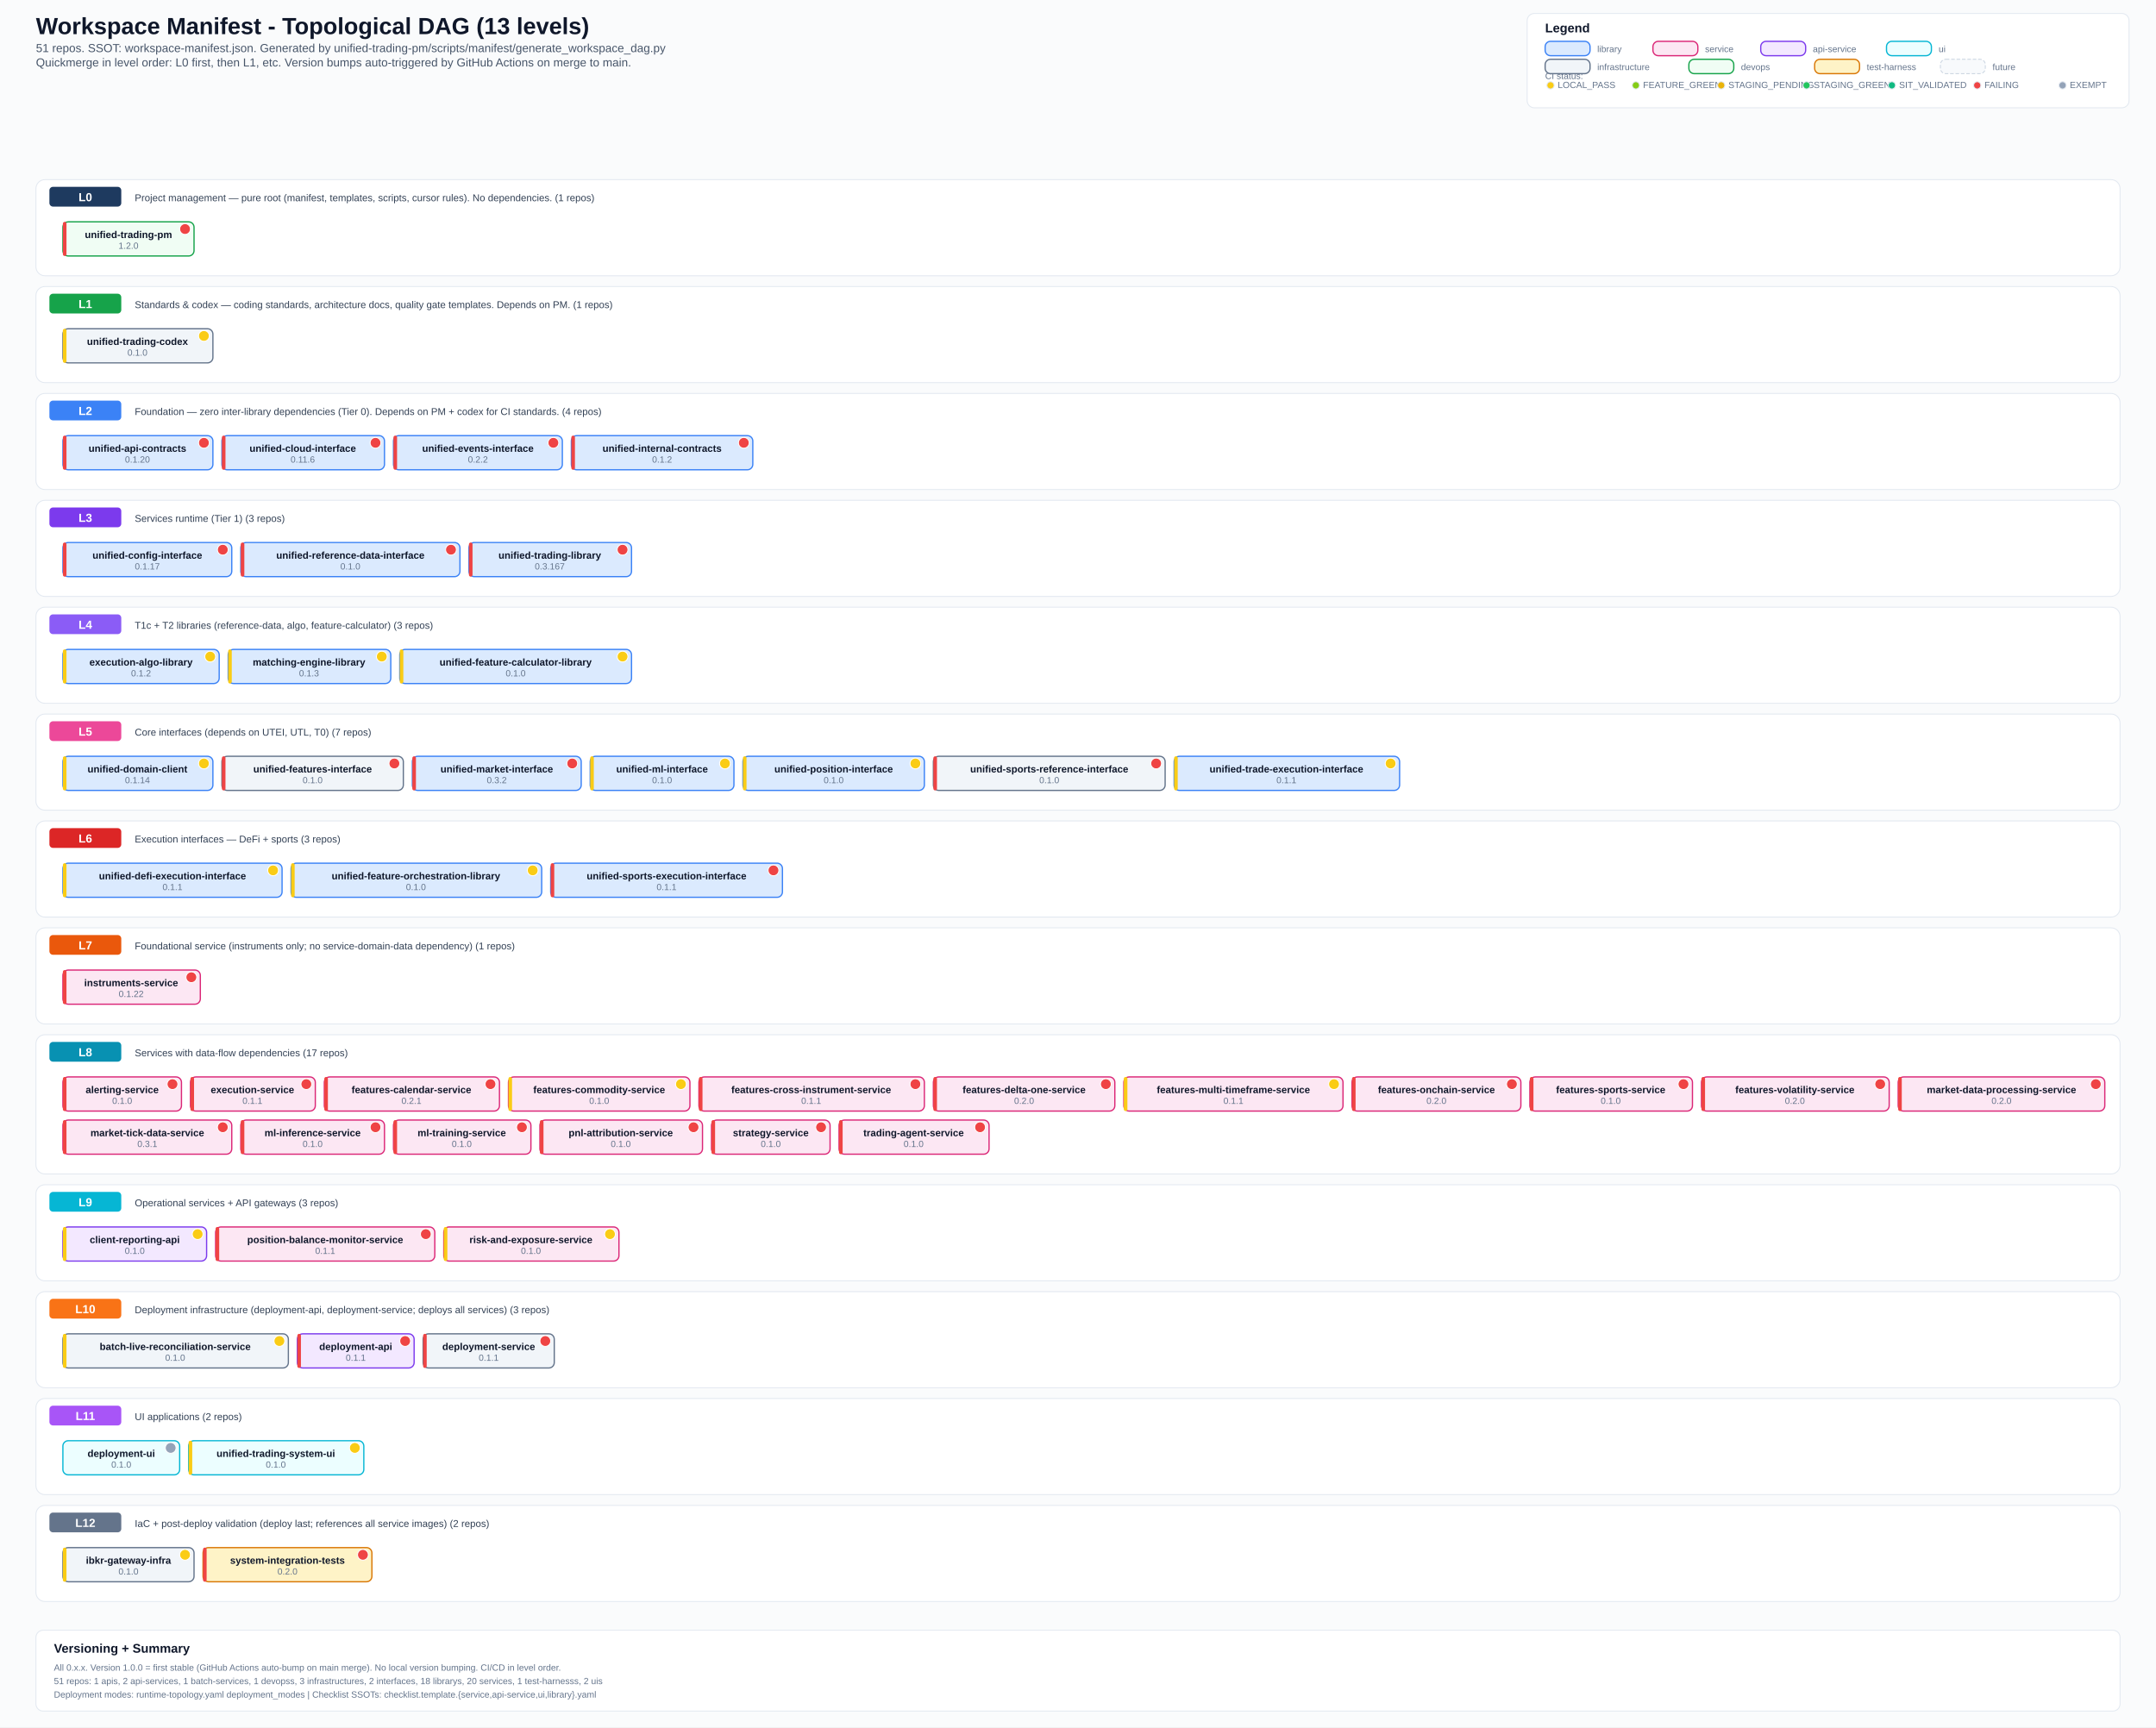
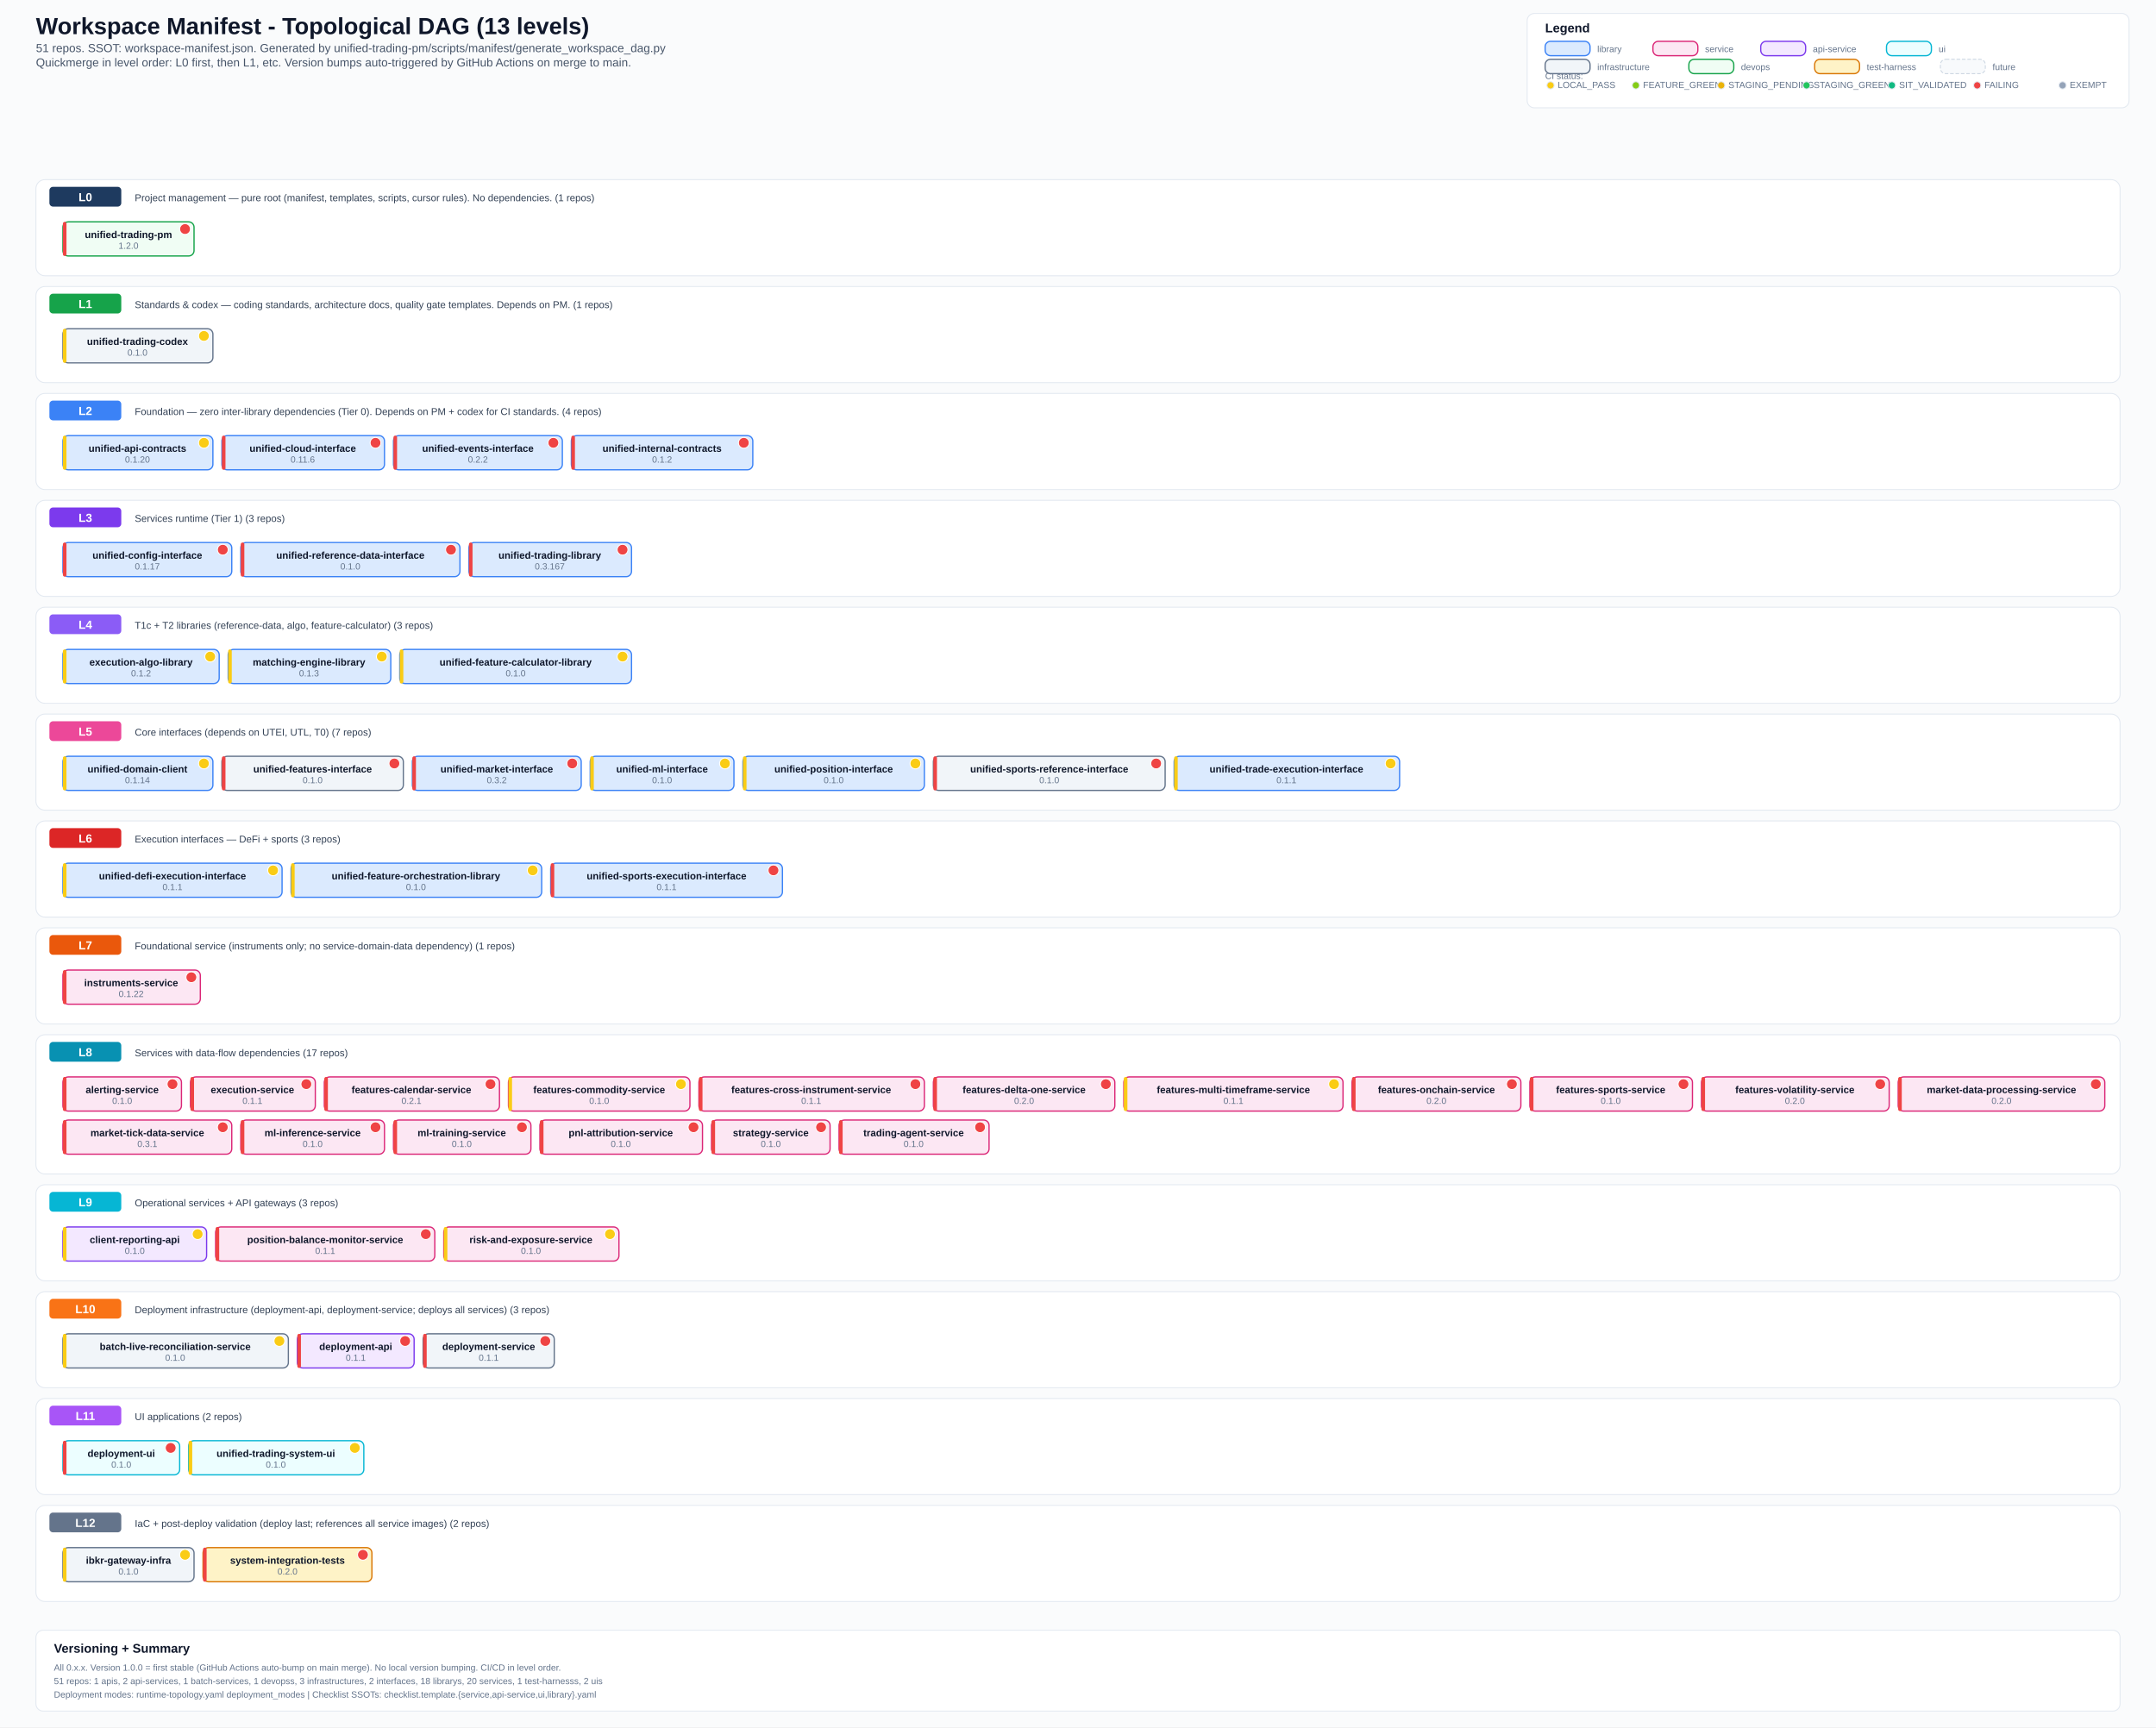
<svg xmlns="http://www.w3.org/2000/svg" width="2400" height="1923" viewBox="0 0 2400 1923">
  <defs>
    <style>
      .bg { fill: #fafbfc; }
      .title { font: 700 26px Arial, sans-serif; fill: #0f172a; }
      .subtitle { font: 500 13px Arial, sans-serif; fill: #475569; }
      .section { font: 700 14px Arial, sans-serif; fill: #0f172a; }
      .level-label { font: 700 13px Arial, sans-serif; fill: #ffffff; }
      .label { font: 600 11px Arial, sans-serif; fill: #0f172a; }
      .ver { font: 500 10px Arial, sans-serif; fill: #64748b; }
      .small { font: 500 10px Arial, sans-serif; fill: #64748b; }
      .desc { font: 500 11px Arial, sans-serif; fill: #334155; }
      .lib { fill: #dbeafe; stroke: #3b82f6; stroke-width: 1.4; rx: 6; }
      .svc { fill: #fce7f3; stroke: #db2777; stroke-width: 1.4; rx: 6; }
      .api { fill: #f3e8ff; stroke: #7c3aed; stroke-width: 1.4; rx: 6; }
      .ui-box { fill: #ecfeff; stroke: #06b6d4; stroke-width: 1.4; rx: 6; }
      .infra { fill: #f1f5f9; stroke: #64748b; stroke-width: 1.4; rx: 6; }
      .devops { fill: #f0fdf4; stroke: #16a34a; stroke-width: 1.4; rx: 6; }
      .test { fill: #fef3c7; stroke: #d97706; stroke-width: 1.4; rx: 6; }
      .future { fill: #f8fafc; stroke: #cbd5e1; stroke-width: 1; rx: 6; stroke-dasharray: 4 2; }
      .level-bg { fill: #ffffff; stroke: #e2e8f0; stroke-width: 1; rx: 10; }
      .level-badge { rx: 4; }
      .legend-box { fill: #ffffff; stroke: #e2e8f0; stroke-width: 1; rx: 8; }
  </style>
  </defs>
  <rect class="bg" x="0" y="0" width="2400" height="1923" />
  <text x="40" y="38" class="title">Workspace Manifest - Topological DAG (13 levels)</text>
  <text x="40" y="58" class="subtitle">51 repos. SSOT: workspace-manifest.json. Generated by unified-trading-pm/scripts/manifest/generate_workspace_dag.py</text>
  <text x="40" y="74" class="subtitle">Quickmerge in level order: L0 first, then L1, etc. Version bumps auto-triggered by GitHub Actions on merge to main.</text>
  <rect x="1700" y="15" width="670" height="105" class="legend-box" />
  <text x="1720" y="36" class="section">Legend</text>
  <text x="1720" y="88" class="small">CI status:</text>
  <circle cx="1726" cy="95" r="4" fill="#facc15" stroke="#e2e8f0" stroke-width="1" />
  <text x="1734" y="98" class="small">LOCAL_PASS</text>
  <circle cx="1821" cy="95" r="4" fill="#84cc16" stroke="#e2e8f0" stroke-width="1" />
  <text x="1829" y="98" class="small">FEATURE_GREEN</text>
  <circle cx="1916" cy="95" r="4" fill="#eab308" stroke="#e2e8f0" stroke-width="1" />
  <text x="1924" y="98" class="small">STAGING_PENDING</text>
  <circle cx="2011" cy="95" r="4" fill="#22c55e" stroke="#e2e8f0" stroke-width="1" />
  <text x="2019" y="98" class="small">STAGING_GREEN</text>
  <circle cx="2106" cy="95" r="4" fill="#10b981" stroke="#e2e8f0" stroke-width="1" />
  <text x="2114" y="98" class="small">SIT_VALIDATED</text>
  <circle cx="2201" cy="95" r="4" fill="#ef4444" stroke="#e2e8f0" stroke-width="1" />
  <text x="2209" y="98" class="small">FAILING</text>
  <circle cx="2296" cy="95" r="4" fill="#94a3b8" stroke="#e2e8f0" stroke-width="1" />
  <text x="2304" y="98" class="small">EXEMPT</text>
  <rect x="1720" y="46" width="50" height="16" class="lib" />
  <text x="1778" y="58" class="small">library</text>
  <rect x="1840" y="46" width="50" height="16" class="svc" />
  <text x="1898" y="58" class="small">service</text>
  <rect x="1960" y="46" width="50" height="16" class="api" />
  <text x="2018" y="58" class="small">api-service</text>
  <rect x="2100" y="46" width="50" height="16" class="ui-box" />
  <text x="2158" y="58" class="small">ui</text>
  <rect x="1720" y="66" width="50" height="16" class="infra" />
  <text x="1778" y="78" class="small">infrastructure</text>
  <rect x="1880" y="66" width="50" height="16" class="devops" />
  <text x="1938" y="78" class="small">devops</text>
  <rect x="2020" y="66" width="50" height="16" class="test" />
  <text x="2078" y="78" class="small">test-harness</text>
  <rect x="2160" y="66" width="50" height="16" class="future" />
  <text x="2218" y="78" class="small">future</text>
  <rect x="40" y="200" width="2320" height="107" class="level-bg" />
  <rect x="55" y="208" width="80" height="22" fill="#1e3a5f" class="level-badge" />
  <text x="95" y="224" text-anchor="middle" class="level-label">L0</text>
  <text x="150" y="224" class="desc">Project management — pure root (manifest, templates, scripts, cursor rules). No dependencies. (1 repos)</text>
  <rect x="70" y="247" width="146" height="38" class="devops" />
  <rect x="70" y="247" width="4" height="38" fill="#ef4444" rx="2" />
  <text x="143" y="265" text-anchor="middle" class="label">unified-trading-pm</text>
  <circle cx="206" cy="255" r="6" fill="#ef4444" stroke="#fff" stroke-width="1" />
  <text x="143" y="277" text-anchor="middle" class="ver">1.2.0</text>
  <rect x="40" y="319" width="2320" height="107" class="level-bg" />
  <rect x="55" y="327" width="80" height="22" fill="#16a34a" class="level-badge" />
  <text x="95" y="343" text-anchor="middle" class="level-label">L1</text>
  <text x="150" y="343" class="desc">Standards &amp; codex — coding standards, architecture docs, quality gate templates. Depends on PM. (1 repos)</text>
  <rect x="70" y="366" width="167" height="38" class="infra" />
  <rect x="70" y="366" width="4" height="38" fill="#facc15" rx="2" />
  <text x="153" y="384" text-anchor="middle" class="label">unified-trading-codex</text>
  <circle cx="227" cy="374" r="6" fill="#facc15" stroke="#fff" stroke-width="1" />
  <text x="153" y="396" text-anchor="middle" class="ver">0.1.0</text>
  <rect x="40" y="438" width="2320" height="107" class="level-bg" />
  <rect x="55" y="446" width="80" height="22" fill="#3b82f6" class="level-badge" />
  <text x="95" y="462" text-anchor="middle" class="level-label">L2</text>
  <text x="150" y="462" class="desc">Foundation — zero inter-library dependencies (Tier 0). Depends on PM + codex for CI standards. (4 repos)</text>
  <rect x="70" y="485" width="167" height="38" class="lib" />
-   <rect x="70" y="485" width="4" height="38" fill="#ef4444" rx="2" />
+   <rect x="70" y="485" width="4" height="38" fill="#facc15" rx="2" />
  <text x="153" y="503" text-anchor="middle" class="label">unified-api-contracts</text>
-   <circle cx="227" cy="493" r="6" fill="#ef4444" stroke="#fff" stroke-width="1" />
+   <circle cx="227" cy="493" r="6" fill="#facc15" stroke="#fff" stroke-width="1" />
  <text x="153" y="515" text-anchor="middle" class="ver">0.1.20</text>
  <rect x="247" y="485" width="181" height="38" class="lib" />
  <rect x="247" y="485" width="4" height="38" fill="#ef4444" rx="2" />
  <text x="337" y="503" text-anchor="middle" class="label">unified-cloud-interface</text>
  <circle cx="418" cy="493" r="6" fill="#ef4444" stroke="#fff" stroke-width="1" />
  <text x="337" y="515" text-anchor="middle" class="ver">0.11.6</text>
  <rect x="438" y="485" width="188" height="38" class="lib" />
  <rect x="438" y="485" width="4" height="38" fill="#ef4444" rx="2" />
  <text x="532" y="503" text-anchor="middle" class="label">unified-events-interface</text>
  <circle cx="616" cy="493" r="6" fill="#ef4444" stroke="#fff" stroke-width="1" />
  <text x="532" y="515" text-anchor="middle" class="ver">0.2.2</text>
  <rect x="636" y="485" width="202" height="38" class="lib" />
  <rect x="636" y="485" width="4" height="38" fill="#ef4444" rx="2" />
  <text x="737" y="503" text-anchor="middle" class="label">unified-internal-contracts</text>
  <circle cx="828" cy="493" r="6" fill="#ef4444" stroke="#fff" stroke-width="1" />
  <text x="737" y="515" text-anchor="middle" class="ver">0.1.2</text>
  <rect x="40" y="557" width="2320" height="107" class="level-bg" />
  <rect x="55" y="565" width="80" height="22" fill="#7c3aed" class="level-badge" />
  <text x="95" y="581" text-anchor="middle" class="level-label">L3</text>
  <text x="150" y="581" class="desc">Services runtime (Tier 1) (3 repos)</text>
  <rect x="70" y="604" width="188" height="38" class="lib" />
  <rect x="70" y="604" width="4" height="38" fill="#ef4444" rx="2" />
  <text x="164" y="622" text-anchor="middle" class="label">unified-config-interface</text>
  <circle cx="248" cy="612" r="6" fill="#ef4444" stroke="#fff" stroke-width="1" />
  <text x="164" y="634" text-anchor="middle" class="ver">0.1.17</text>
  <rect x="268" y="604" width="244" height="38" class="lib" />
  <rect x="268" y="604" width="4" height="38" fill="#ef4444" rx="2" />
  <text x="390" y="622" text-anchor="middle" class="label">unified-reference-data-interface</text>
  <circle cx="502" cy="612" r="6" fill="#ef4444" stroke="#fff" stroke-width="1" />
  <text x="390" y="634" text-anchor="middle" class="ver">0.1.0</text>
  <rect x="522" y="604" width="181" height="38" class="lib" />
  <rect x="522" y="604" width="4" height="38" fill="#ef4444" rx="2" />
  <text x="612" y="622" text-anchor="middle" class="label">unified-trading-library</text>
  <circle cx="693" cy="612" r="6" fill="#ef4444" stroke="#fff" stroke-width="1" />
  <text x="612" y="634" text-anchor="middle" class="ver">0.3.167</text>
  <rect x="40" y="676" width="2320" height="107" class="level-bg" />
  <rect x="55" y="684" width="80" height="22" fill="#8b5cf6" class="level-badge" />
  <text x="95" y="700" text-anchor="middle" class="level-label">L4</text>
  <text x="150" y="700" class="desc">T1c + T2 libraries (reference-data, algo, feature-calculator) (3 repos)</text>
  <rect x="70" y="723" width="174" height="38" class="lib" />
  <rect x="70" y="723" width="4" height="38" fill="#facc15" rx="2" />
  <text x="157" y="741" text-anchor="middle" class="label">execution-algo-library</text>
  <circle cx="234" cy="731" r="6" fill="#facc15" stroke="#fff" stroke-width="1" />
  <text x="157" y="753" text-anchor="middle" class="ver">0.1.2</text>
  <rect x="254" y="723" width="181" height="38" class="lib" />
  <rect x="254" y="723" width="4" height="38" fill="#facc15" rx="2" />
  <text x="344" y="741" text-anchor="middle" class="label">matching-engine-library</text>
  <circle cx="425" cy="731" r="6" fill="#facc15" stroke="#fff" stroke-width="1" />
  <text x="344" y="753" text-anchor="middle" class="ver">0.1.3</text>
  <rect x="445" y="723" width="258" height="38" class="lib" />
  <rect x="445" y="723" width="4" height="38" fill="#facc15" rx="2" />
  <text x="574" y="741" text-anchor="middle" class="label">unified-feature-calculator-library</text>
  <circle cx="693" cy="731" r="6" fill="#facc15" stroke="#fff" stroke-width="1" />
  <text x="574" y="753" text-anchor="middle" class="ver">0.1.0</text>
  <rect x="40" y="795" width="2320" height="107" class="level-bg" />
  <rect x="55" y="803" width="80" height="22" fill="#ec4899" class="level-badge" />
  <text x="95" y="819" text-anchor="middle" class="level-label">L5</text>
  <text x="150" y="819" class="desc">Core interfaces (depends on UTEI, UTL, T0) (7 repos)</text>
  <rect x="70" y="842" width="167" height="38" class="lib" />
  <rect x="70" y="842" width="4" height="38" fill="#facc15" rx="2" />
  <text x="153" y="860" text-anchor="middle" class="label">unified-domain-client</text>
  <circle cx="227" cy="850" r="6" fill="#facc15" stroke="#fff" stroke-width="1" />
  <text x="153" y="872" text-anchor="middle" class="ver">0.1.14</text>
  <rect x="247" y="842" width="202" height="38" class="infra" />
  <rect x="247" y="842" width="4" height="38" fill="#ef4444" rx="2" />
  <text x="348" y="860" text-anchor="middle" class="label">unified-features-interface</text>
  <circle cx="439" cy="850" r="6" fill="#ef4444" stroke="#fff" stroke-width="1" />
  <text x="348" y="872" text-anchor="middle" class="ver">0.1.0</text>
  <rect x="459" y="842" width="188" height="38" class="lib" />
  <rect x="459" y="842" width="4" height="38" fill="#ef4444" rx="2" />
  <text x="553" y="860" text-anchor="middle" class="label">unified-market-interface</text>
  <circle cx="637" cy="850" r="6" fill="#ef4444" stroke="#fff" stroke-width="1" />
  <text x="553" y="872" text-anchor="middle" class="ver">0.3.2</text>
  <rect x="657" y="842" width="160" height="38" class="lib" />
  <rect x="657" y="842" width="4" height="38" fill="#facc15" rx="2" />
  <text x="737" y="860" text-anchor="middle" class="label">unified-ml-interface</text>
  <circle cx="807" cy="850" r="6" fill="#facc15" stroke="#fff" stroke-width="1" />
  <text x="737" y="872" text-anchor="middle" class="ver">0.1.0</text>
  <rect x="827" y="842" width="202" height="38" class="lib" />
  <rect x="827" y="842" width="4" height="38" fill="#facc15" rx="2" />
  <text x="928" y="860" text-anchor="middle" class="label">unified-position-interface</text>
  <circle cx="1019" cy="850" r="6" fill="#facc15" stroke="#fff" stroke-width="1" />
  <text x="928" y="872" text-anchor="middle" class="ver">0.1.0</text>
  <rect x="1039" y="842" width="258" height="38" class="infra" />
  <rect x="1039" y="842" width="4" height="38" fill="#ef4444" rx="2" />
  <text x="1168" y="860" text-anchor="middle" class="label">unified-sports-reference-interface</text>
  <circle cx="1287" cy="850" r="6" fill="#ef4444" stroke="#fff" stroke-width="1" />
  <text x="1168" y="872" text-anchor="middle" class="ver">0.1.0</text>
  <rect x="1307" y="842" width="251" height="38" class="lib" />
  <rect x="1307" y="842" width="4" height="38" fill="#facc15" rx="2" />
  <text x="1432" y="860" text-anchor="middle" class="label">unified-trade-execution-interface</text>
  <circle cx="1548" cy="850" r="6" fill="#facc15" stroke="#fff" stroke-width="1" />
  <text x="1432" y="872" text-anchor="middle" class="ver">0.1.1</text>
  <rect x="40" y="914" width="2320" height="107" class="level-bg" />
  <rect x="55" y="922" width="80" height="22" fill="#dc2626" class="level-badge" />
  <text x="95" y="938" text-anchor="middle" class="level-label">L6</text>
  <text x="150" y="938" class="desc">Execution interfaces — DeFi + sports (3 repos)</text>
  <rect x="70" y="961" width="244" height="38" class="lib" />
  <rect x="70" y="961" width="4" height="38" fill="#facc15" rx="2" />
  <text x="192" y="979" text-anchor="middle" class="label">unified-defi-execution-interface</text>
  <circle cx="304" cy="969" r="6" fill="#facc15" stroke="#fff" stroke-width="1" />
  <text x="192" y="991" text-anchor="middle" class="ver">0.1.1</text>
  <rect x="324" y="961" width="279" height="38" class="lib" />
  <rect x="324" y="961" width="4" height="38" fill="#facc15" rx="2" />
  <text x="463" y="979" text-anchor="middle" class="label">unified-feature-orchestration-library</text>
  <circle cx="593" cy="969" r="6" fill="#facc15" stroke="#fff" stroke-width="1" />
  <text x="463" y="991" text-anchor="middle" class="ver">0.1.0</text>
  <rect x="613" y="961" width="258" height="38" class="lib" />
  <rect x="613" y="961" width="4" height="38" fill="#ef4444" rx="2" />
  <text x="742" y="979" text-anchor="middle" class="label">unified-sports-execution-interface</text>
  <circle cx="861" cy="969" r="6" fill="#ef4444" stroke="#fff" stroke-width="1" />
  <text x="742" y="991" text-anchor="middle" class="ver">0.1.1</text>
  <rect x="40" y="1033" width="2320" height="107" class="level-bg" />
  <rect x="55" y="1041" width="80" height="22" fill="#ea580c" class="level-badge" />
  <text x="95" y="1057" text-anchor="middle" class="level-label">L7</text>
  <text x="150" y="1057" class="desc">Foundational service (instruments only; no service-domain-data dependency) (1 repos)</text>
  <rect x="70" y="1080" width="153" height="38" class="svc" />
  <rect x="70" y="1080" width="4" height="38" fill="#ef4444" rx="2" />
  <text x="146" y="1098" text-anchor="middle" class="label">instruments-service</text>
  <circle cx="213" cy="1088" r="6" fill="#ef4444" stroke="#fff" stroke-width="1" />
  <text x="146" y="1110" text-anchor="middle" class="ver">0.1.22</text>
  <rect x="40" y="1152" width="2320" height="155" class="level-bg" />
  <rect x="55" y="1160" width="80" height="22" fill="#0891b2" class="level-badge" />
  <text x="95" y="1176" text-anchor="middle" class="level-label">L8</text>
  <text x="150" y="1176" class="desc">Services with data-flow dependencies (17 repos)</text>
  <rect x="70" y="1199" width="132" height="38" class="svc" />
  <rect x="70" y="1199" width="4" height="38" fill="#ef4444" rx="2" />
  <text x="136" y="1217" text-anchor="middle" class="label">alerting-service</text>
  <circle cx="192" cy="1207" r="6" fill="#ef4444" stroke="#fff" stroke-width="1" />
  <text x="136" y="1229" text-anchor="middle" class="ver">0.1.0</text>
  <rect x="212" y="1199" width="139" height="38" class="svc" />
  <rect x="212" y="1199" width="4" height="38" fill="#ef4444" rx="2" />
  <text x="281" y="1217" text-anchor="middle" class="label">execution-service</text>
  <circle cx="341" cy="1207" r="6" fill="#ef4444" stroke="#fff" stroke-width="1" />
  <text x="281" y="1229" text-anchor="middle" class="ver">0.1.1</text>
  <rect x="361" y="1199" width="195" height="38" class="svc" />
  <rect x="361" y="1199" width="4" height="38" fill="#ef4444" rx="2" />
  <text x="458" y="1217" text-anchor="middle" class="label">features-calendar-service</text>
  <circle cx="546" cy="1207" r="6" fill="#ef4444" stroke="#fff" stroke-width="1" />
  <text x="458" y="1229" text-anchor="middle" class="ver">0.2.1</text>
  <rect x="566" y="1199" width="202" height="38" class="svc" />
  <rect x="566" y="1199" width="4" height="38" fill="#facc15" rx="2" />
  <text x="667" y="1217" text-anchor="middle" class="label">features-commodity-service</text>
  <circle cx="758" cy="1207" r="6" fill="#facc15" stroke="#fff" stroke-width="1" />
  <text x="667" y="1229" text-anchor="middle" class="ver">0.1.0</text>
  <rect x="778" y="1199" width="251" height="38" class="svc" />
  <rect x="778" y="1199" width="4" height="38" fill="#ef4444" rx="2" />
  <text x="903" y="1217" text-anchor="middle" class="label">features-cross-instrument-service</text>
  <circle cx="1019" cy="1207" r="6" fill="#ef4444" stroke="#fff" stroke-width="1" />
  <text x="903" y="1229" text-anchor="middle" class="ver">0.1.1</text>
  <rect x="1039" y="1199" width="202" height="38" class="svc" />
  <rect x="1039" y="1199" width="4" height="38" fill="#ef4444" rx="2" />
  <text x="1140" y="1217" text-anchor="middle" class="label">features-delta-one-service</text>
  <circle cx="1231" cy="1207" r="6" fill="#ef4444" stroke="#fff" stroke-width="1" />
  <text x="1140" y="1229" text-anchor="middle" class="ver">0.2.0</text>
  <rect x="1251" y="1199" width="244" height="38" class="svc" />
  <rect x="1251" y="1199" width="4" height="38" fill="#facc15" rx="2" />
  <text x="1373" y="1217" text-anchor="middle" class="label">features-multi-timeframe-service</text>
  <circle cx="1485" cy="1207" r="6" fill="#facc15" stroke="#fff" stroke-width="1" />
  <text x="1373" y="1229" text-anchor="middle" class="ver">0.1.1</text>
  <rect x="1505" y="1199" width="188" height="38" class="svc" />
  <rect x="1505" y="1199" width="4" height="38" fill="#ef4444" rx="2" />
  <text x="1599" y="1217" text-anchor="middle" class="label">features-onchain-service</text>
  <circle cx="1683" cy="1207" r="6" fill="#ef4444" stroke="#fff" stroke-width="1" />
  <text x="1599" y="1229" text-anchor="middle" class="ver">0.2.0</text>
  <rect x="1703" y="1199" width="181" height="38" class="svc" />
  <rect x="1703" y="1199" width="4" height="38" fill="#ef4444" rx="2" />
  <text x="1793" y="1217" text-anchor="middle" class="label">features-sports-service</text>
  <circle cx="1874" cy="1207" r="6" fill="#ef4444" stroke="#fff" stroke-width="1" />
  <text x="1793" y="1229" text-anchor="middle" class="ver">0.1.0</text>
  <rect x="1894" y="1199" width="209" height="38" class="svc" />
  <rect x="1894" y="1199" width="4" height="38" fill="#ef4444" rx="2" />
  <text x="1998" y="1217" text-anchor="middle" class="label">features-volatility-service</text>
  <circle cx="2093" cy="1207" r="6" fill="#ef4444" stroke="#fff" stroke-width="1" />
  <text x="1998" y="1229" text-anchor="middle" class="ver">0.2.0</text>
  <rect x="2113" y="1199" width="230" height="38" class="svc" />
  <rect x="2113" y="1199" width="4" height="38" fill="#ef4444" rx="2" />
  <text x="2228" y="1217" text-anchor="middle" class="label">market-data-processing-service</text>
  <circle cx="2333" cy="1207" r="6" fill="#ef4444" stroke="#fff" stroke-width="1" />
  <text x="2228" y="1229" text-anchor="middle" class="ver">0.2.0</text>
  <rect x="70" y="1247" width="188" height="38" class="svc" />
  <rect x="70" y="1247" width="4" height="38" fill="#ef4444" rx="2" />
  <text x="164" y="1265" text-anchor="middle" class="label">market-tick-data-service</text>
  <circle cx="248" cy="1255" r="6" fill="#ef4444" stroke="#fff" stroke-width="1" />
  <text x="164" y="1277" text-anchor="middle" class="ver">0.3.1</text>
  <rect x="268" y="1247" width="160" height="38" class="svc" />
  <rect x="268" y="1247" width="4" height="38" fill="#ef4444" rx="2" />
  <text x="348" y="1265" text-anchor="middle" class="label">ml-inference-service</text>
  <circle cx="418" cy="1255" r="6" fill="#ef4444" stroke="#fff" stroke-width="1" />
  <text x="348" y="1277" text-anchor="middle" class="ver">0.1.0</text>
  <rect x="438" y="1247" width="153" height="38" class="svc" />
  <rect x="438" y="1247" width="4" height="38" fill="#ef4444" rx="2" />
  <text x="514" y="1265" text-anchor="middle" class="label">ml-training-service</text>
  <circle cx="581" cy="1255" r="6" fill="#ef4444" stroke="#fff" stroke-width="1" />
  <text x="514" y="1277" text-anchor="middle" class="ver">0.1.0</text>
  <rect x="601" y="1247" width="181" height="38" class="svc" />
  <rect x="601" y="1247" width="4" height="38" fill="#ef4444" rx="2" />
  <text x="691" y="1265" text-anchor="middle" class="label">pnl-attribution-service</text>
  <circle cx="772" cy="1255" r="6" fill="#ef4444" stroke="#fff" stroke-width="1" />
  <text x="691" y="1277" text-anchor="middle" class="ver">0.1.0</text>
  <rect x="792" y="1247" width="132" height="38" class="svc" />
  <rect x="792" y="1247" width="4" height="38" fill="#ef4444" rx="2" />
  <text x="858" y="1265" text-anchor="middle" class="label">strategy-service</text>
  <circle cx="914" cy="1255" r="6" fill="#ef4444" stroke="#fff" stroke-width="1" />
  <text x="858" y="1277" text-anchor="middle" class="ver">0.1.0</text>
  <rect x="934" y="1247" width="167" height="38" class="svc" />
  <rect x="934" y="1247" width="4" height="38" fill="#ef4444" rx="2" />
  <text x="1017" y="1265" text-anchor="middle" class="label">trading-agent-service</text>
  <circle cx="1091" cy="1255" r="6" fill="#ef4444" stroke="#fff" stroke-width="1" />
  <text x="1017" y="1277" text-anchor="middle" class="ver">0.1.0</text>
  <rect x="40" y="1319" width="2320" height="107" class="level-bg" />
  <rect x="55" y="1327" width="80" height="22" fill="#06b6d4" class="level-badge" />
  <text x="95" y="1343" text-anchor="middle" class="level-label">L9</text>
  <text x="150" y="1343" class="desc">Operational services + API gateways (3 repos)</text>
  <rect x="70" y="1366" width="160" height="38" class="api" />
  <rect x="70" y="1366" width="4" height="38" fill="#facc15" rx="2" />
  <text x="150" y="1384" text-anchor="middle" class="label">client-reporting-api</text>
  <circle cx="220" cy="1374" r="6" fill="#facc15" stroke="#fff" stroke-width="1" />
  <text x="150" y="1396" text-anchor="middle" class="ver">0.1.0</text>
  <rect x="240" y="1366" width="244" height="38" class="svc" />
  <rect x="240" y="1366" width="4" height="38" fill="#ef4444" rx="2" />
  <text x="362" y="1384" text-anchor="middle" class="label">position-balance-monitor-service</text>
  <circle cx="474" cy="1374" r="6" fill="#ef4444" stroke="#fff" stroke-width="1" />
  <text x="362" y="1396" text-anchor="middle" class="ver">0.1.1</text>
  <rect x="494" y="1366" width="195" height="38" class="svc" />
  <rect x="494" y="1366" width="4" height="38" fill="#facc15" rx="2" />
  <text x="591" y="1384" text-anchor="middle" class="label">risk-and-exposure-service</text>
  <circle cx="679" cy="1374" r="6" fill="#facc15" stroke="#fff" stroke-width="1" />
  <text x="591" y="1396" text-anchor="middle" class="ver">0.1.0</text>
  <rect x="40" y="1438" width="2320" height="107" class="level-bg" />
  <rect x="55" y="1446" width="80" height="22" fill="#f97316" class="level-badge" />
  <text x="95" y="1462" text-anchor="middle" class="level-label">L10</text>
  <text x="150" y="1462" class="desc">Deployment infrastructure (deployment-api, deployment-service; deploys all services) (3 repos)</text>
  <rect x="70" y="1485" width="251" height="38" class="infra" />
  <rect x="70" y="1485" width="4" height="38" fill="#facc15" rx="2" />
  <text x="195" y="1503" text-anchor="middle" class="label">batch-live-reconciliation-service</text>
  <circle cx="311" cy="1493" r="6" fill="#facc15" stroke="#fff" stroke-width="1" />
  <text x="195" y="1515" text-anchor="middle" class="ver">0.1.0</text>
  <rect x="331" y="1485" width="130" height="38" class="api" />
  <rect x="331" y="1485" width="4" height="38" fill="#ef4444" rx="2" />
  <text x="396" y="1503" text-anchor="middle" class="label">deployment-api</text>
  <circle cx="451" cy="1493" r="6" fill="#ef4444" stroke="#fff" stroke-width="1" />
  <text x="396" y="1515" text-anchor="middle" class="ver">0.1.1</text>
  <rect x="471" y="1485" width="146" height="38" class="infra" />
  <rect x="471" y="1485" width="4" height="38" fill="#ef4444" rx="2" />
  <text x="544" y="1503" text-anchor="middle" class="label">deployment-service</text>
  <circle cx="607" cy="1493" r="6" fill="#ef4444" stroke="#fff" stroke-width="1" />
  <text x="544" y="1515" text-anchor="middle" class="ver">0.1.1</text>
  <rect x="40" y="1557" width="2320" height="107" class="level-bg" />
  <rect x="55" y="1565" width="80" height="22" fill="#a855f7" class="level-badge" />
  <text x="95" y="1581" text-anchor="middle" class="level-label">L11</text>
  <text x="150" y="1581" class="desc">UI applications (2 repos)</text>
  <rect x="70" y="1604" width="130" height="38" class="ui-box" />
+   <rect x="70" y="1604" width="4" height="38" fill="#ef4444" rx="2" />
  <text x="135" y="1622" text-anchor="middle" class="label">deployment-ui</text>
-   <circle cx="190" cy="1612" r="6" fill="#94a3b8" stroke="#fff" stroke-width="1" />
+   <circle cx="190" cy="1612" r="6" fill="#ef4444" stroke="#fff" stroke-width="1" />
  <text x="135" y="1634" text-anchor="middle" class="ver">0.1.0</text>
  <rect x="210" y="1604" width="195" height="38" class="ui-box" />
  <rect x="210" y="1604" width="4" height="38" fill="#facc15" rx="2" />
  <text x="307" y="1622" text-anchor="middle" class="label">unified-trading-system-ui</text>
  <circle cx="395" cy="1612" r="6" fill="#facc15" stroke="#fff" stroke-width="1" />
  <text x="307" y="1634" text-anchor="middle" class="ver">0.1.0</text>
  <rect x="40" y="1676" width="2320" height="107" class="level-bg" />
  <rect x="55" y="1684" width="80" height="22" fill="#64748b" class="level-badge" />
  <text x="95" y="1700" text-anchor="middle" class="level-label">L12</text>
  <text x="150" y="1700" class="desc">IaC + post-deploy validation (deploy last; references all service images) (2 repos)</text>
  <rect x="70" y="1723" width="146" height="38" class="infra" />
  <rect x="70" y="1723" width="4" height="38" fill="#facc15" rx="2" />
  <text x="143" y="1741" text-anchor="middle" class="label">ibkr-gateway-infra</text>
  <circle cx="206" cy="1731" r="6" fill="#facc15" stroke="#fff" stroke-width="1" />
  <text x="143" y="1753" text-anchor="middle" class="ver">0.1.0</text>
  <rect x="226" y="1723" width="188" height="38" class="test" />
  <rect x="226" y="1723" width="4" height="38" fill="#ef4444" rx="2" />
  <text x="320" y="1741" text-anchor="middle" class="label">system-integration-tests</text>
  <circle cx="404" cy="1731" r="6" fill="#ef4444" stroke="#fff" stroke-width="1" />
  <text x="320" y="1753" text-anchor="middle" class="ver">0.2.0</text>
  <rect x="40" y="1815" width="2320" height="90" fill="#ffffff" stroke="#e2e8f0" stroke-width="1" rx="8" />
  <text x="60" y="1840" class="section">Versioning + Summary</text>
  <text x="60" y="1860" class="small">All 0.x.x. Version 1.0.0 = first stable (GitHub Actions auto-bump on main merge). No local version bumping. CI/CD in level order.</text>
  <text x="60" y="1875" class="small">51 repos: 1 apis, 2 api-services, 1 batch-services, 1 devopss, 3 infrastructures, 2 interfaces, 18 librarys, 20 services, 1 test-harnesss, 2 uis</text>
  <text x="60" y="1890" class="small">Deployment modes: runtime-topology.yaml deployment_modes | Checklist SSOTs: checklist.template.{service,api-service,ui,library}.yaml</text>
</svg>
